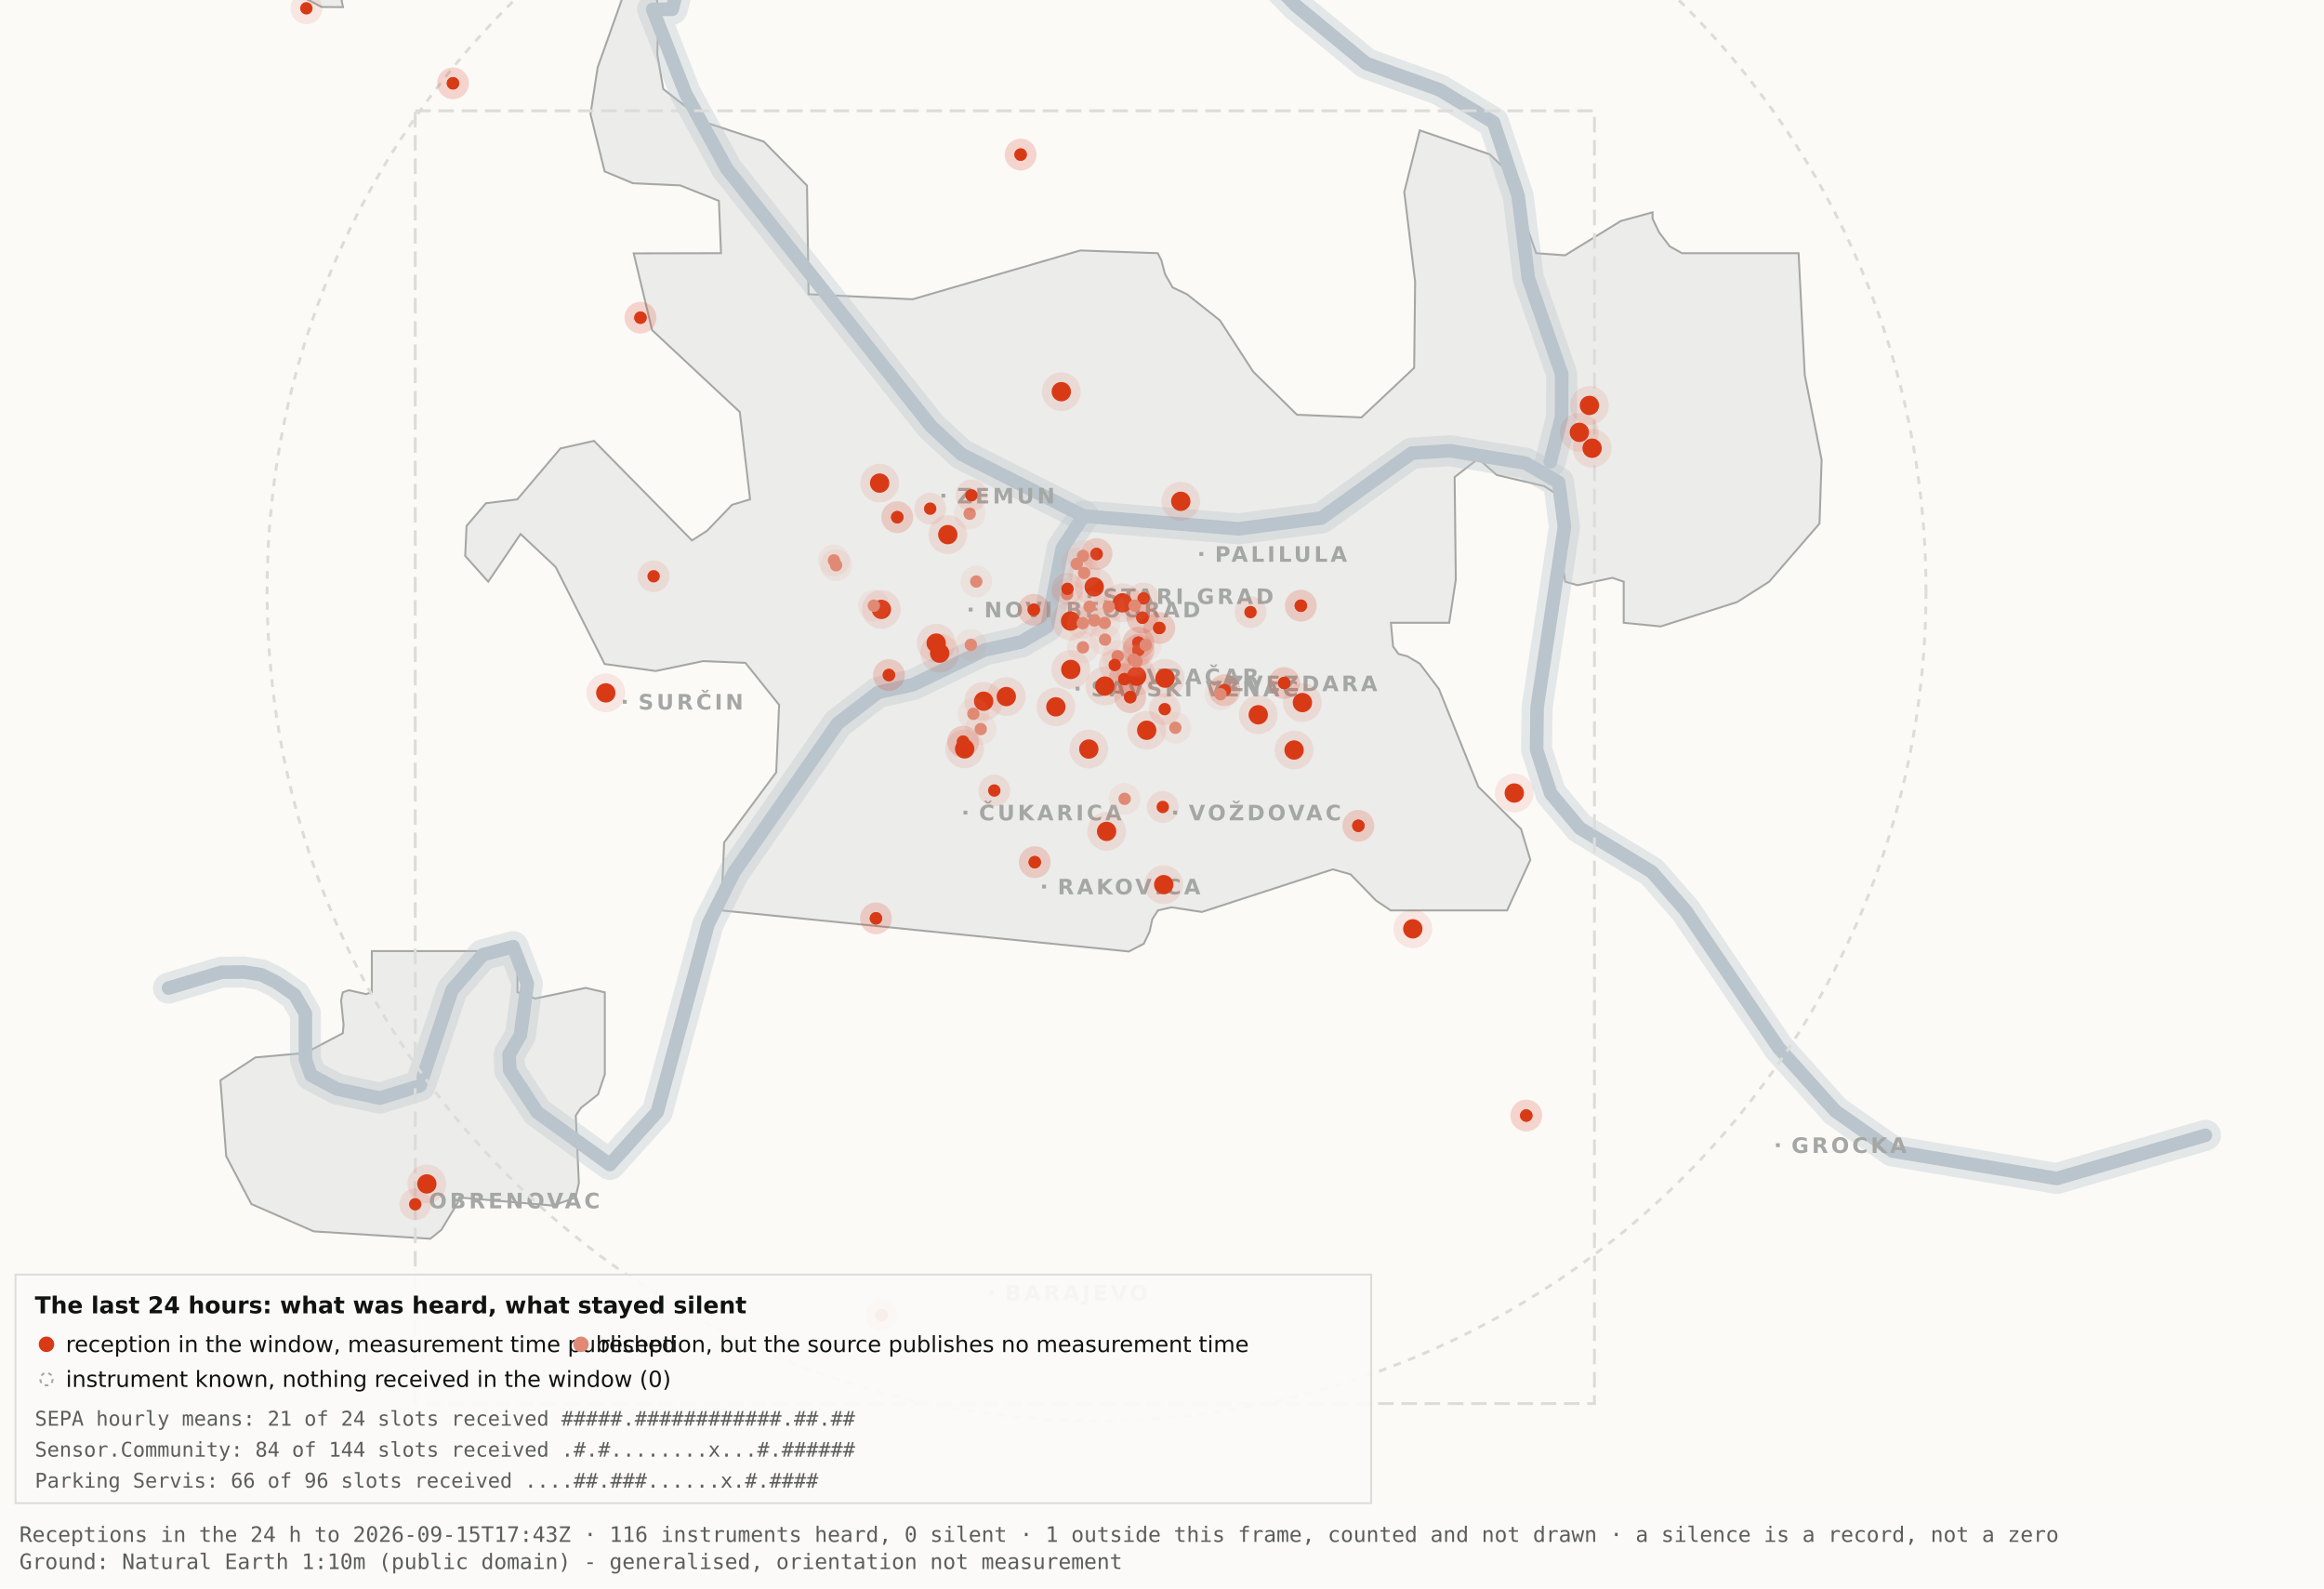
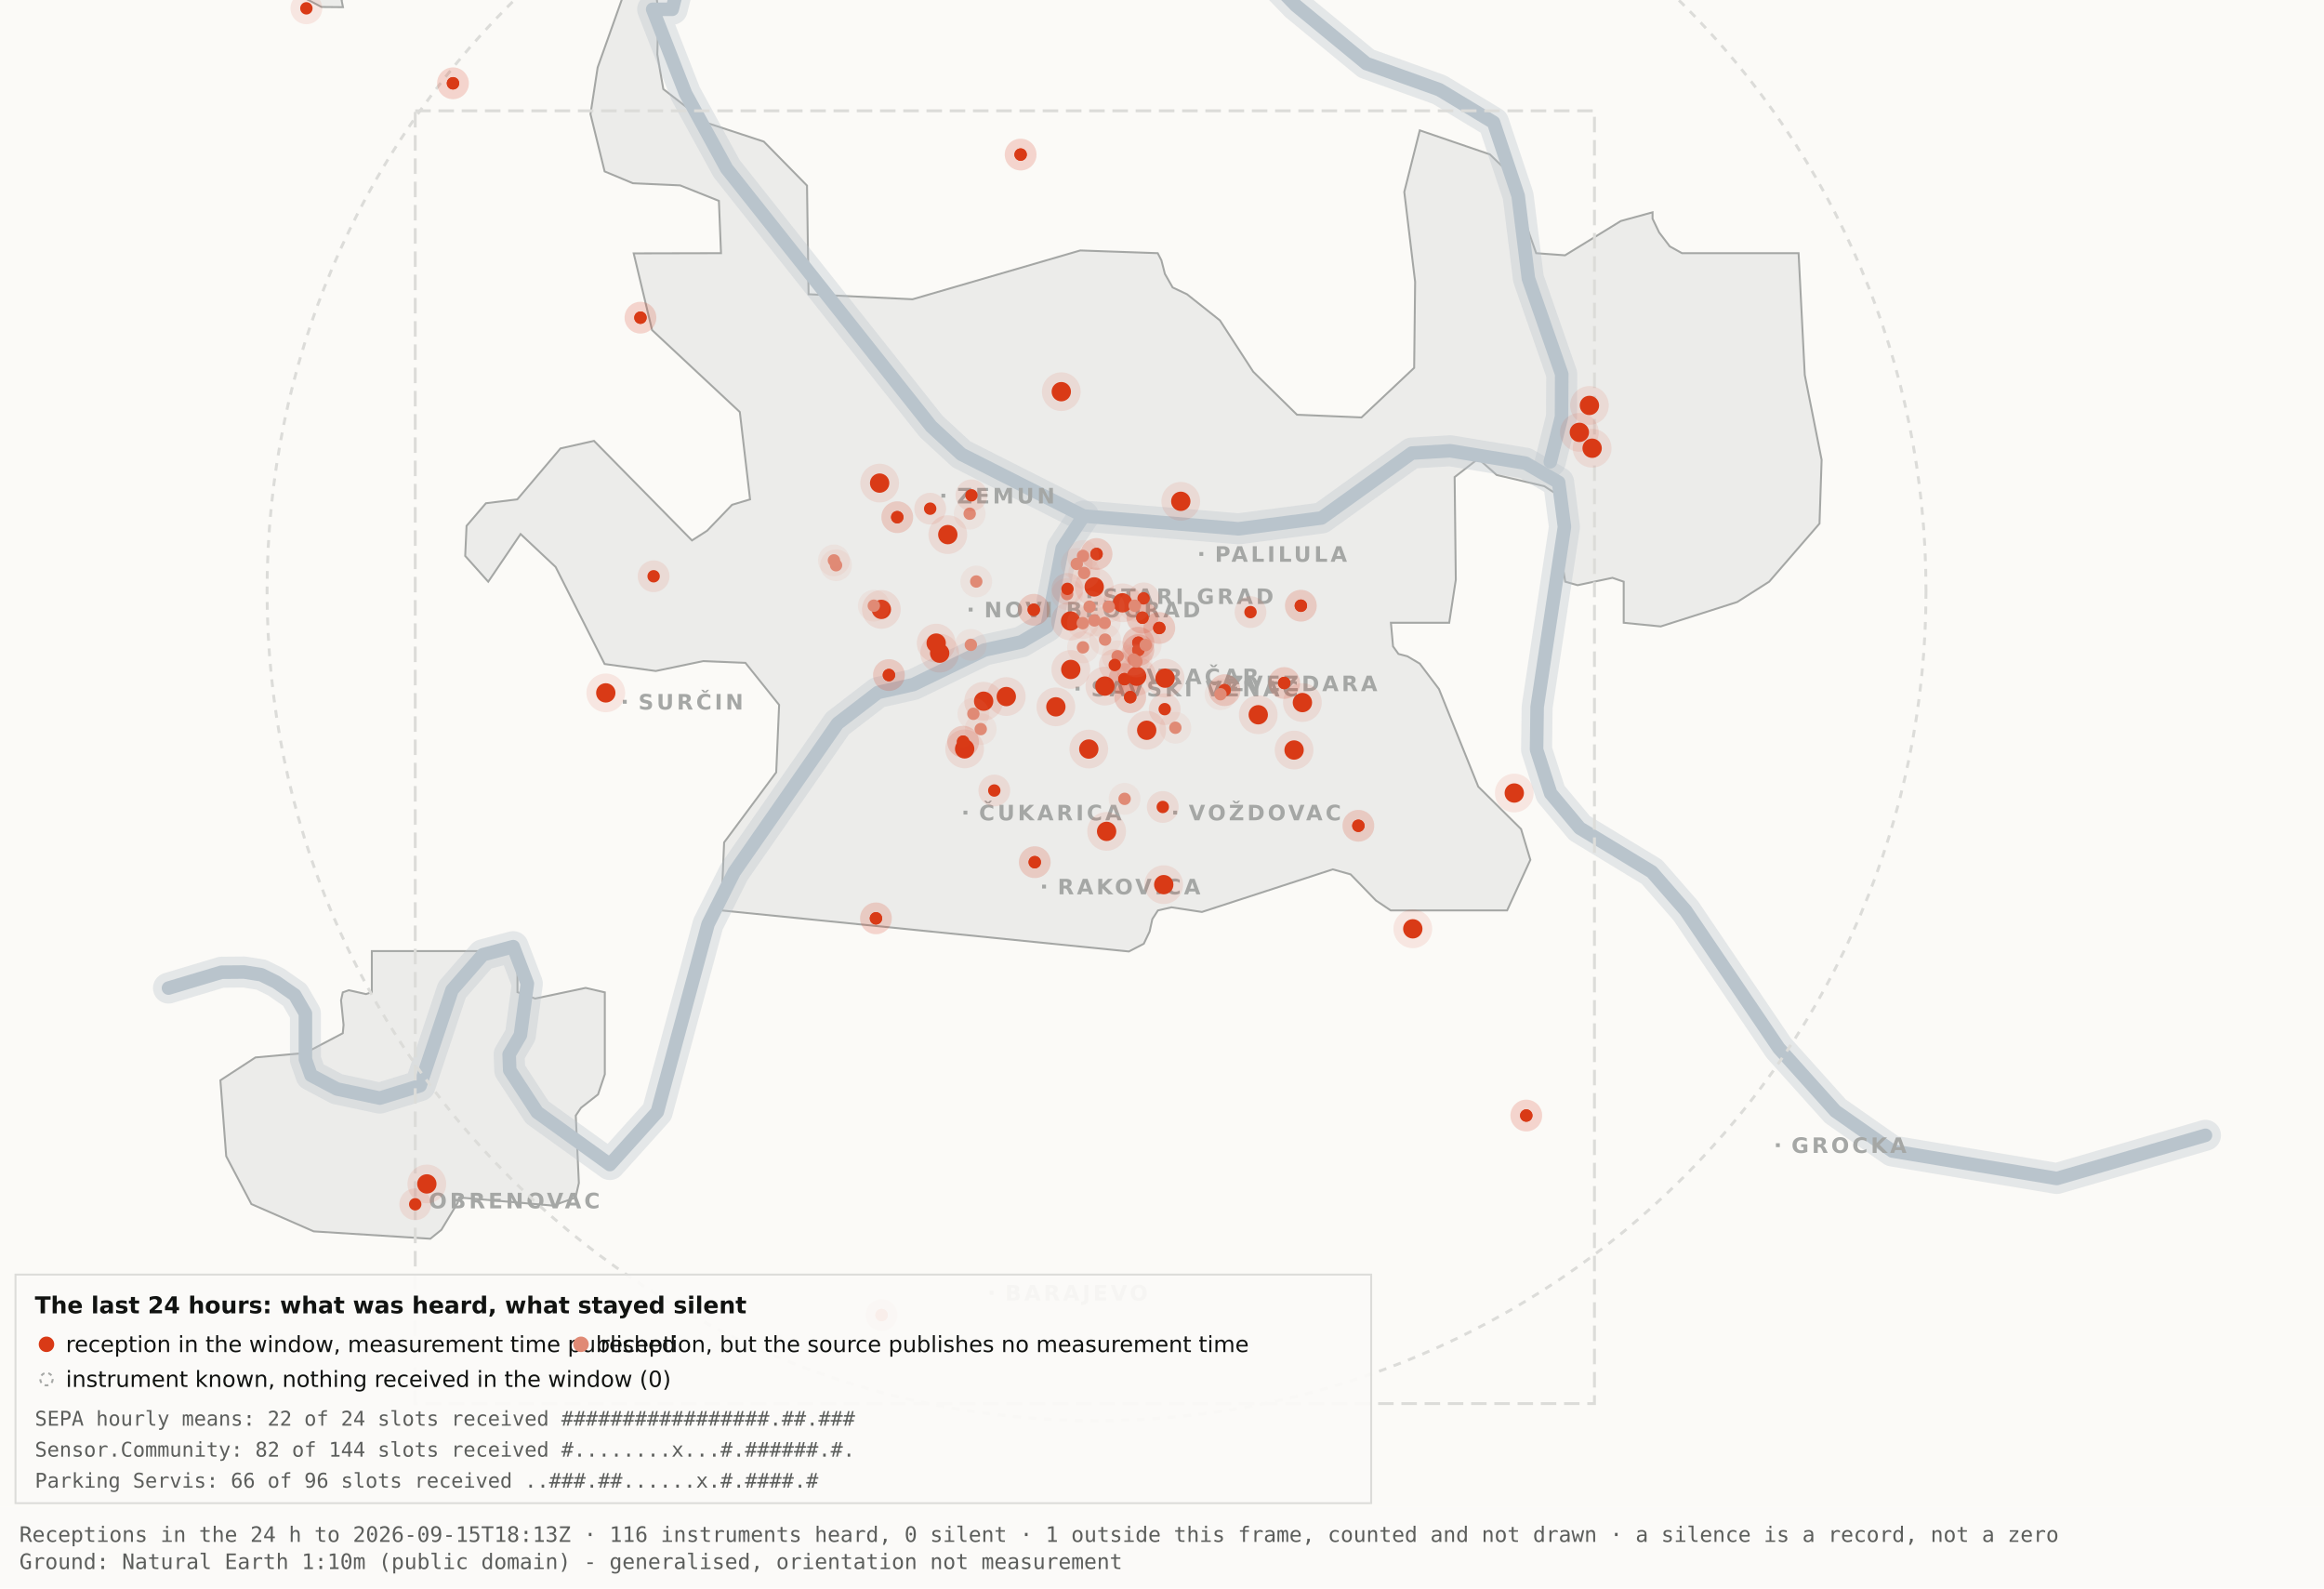
<svg xmlns="http://www.w3.org/2000/svg" viewBox="0 0 1200 820" width="1200" height="820" role="img" aria-label="Map 3 - The last 24 hours">
  <rect x="0" y="0" width="1200" height="820" fill="#fbfaf7" />
  <path d="M192.0,-34.8 L192.1,-17.6 L189.5,-19.9 L182.4,-10.7 L176.4,0.2 L177.1,3.7 L166.0,3.6 L138.0,-11.3 L131.8,-17.6 L130.3,-34.7 L134.1,-45.9 L158.3,-76.4 L166.7,-82.3 L177.1,-81.2 L183.0,-72.1 L192.0,-34.8 Z" fill="#ececea" stroke="#a5a7a5" stroke-width="1" fill-rule="evenodd" />
  <path d="M417.5,151.9 L471.2,154.5 L557.8,129.3 L597.8,130.7 L599.7,134.4 L601.5,141.4 L605.5,148.4 L612.9,151.9 L629.9,165.4 L647.1,191.9 L669.7,214.1 L703.0,215.5 L730.2,189.9 L730.7,145.5 L725.1,99.1 L733.1,67.3 L769.3,79.7 L778.2,88.3 L793.2,130.7 L808.1,131.8 L836.9,114.1 L853.3,109.6 L853.3,112.9 L856.7,120.0 L862.2,127.2 L868.5,130.7 L928.7,130.7 L931.9,193.6 L940.6,237.4 L939.5,270.3 L913.5,300.3 L897.0,310.8 L857.5,323.4 L838.4,321.5 L838.4,300.3 L832.6,298.3 L814.6,302.1 L808.2,300.3 L806.9,292.0 L809.7,266.1 L808.2,258.0 L797.4,251.0 L772.8,245.2 L763.3,236.8 L751.1,246.3 L751.7,299.3 L748.3,321.5 L718.2,321.5 L719.3,333.7 L722.1,337.6 L726.7,338.8 L733.1,342.6 L743.0,355.7 L763.3,406.1 L785.4,428.0 L790.2,443.9 L778.2,470.0 L718.1,470.0 L710.5,464.9 L697.4,451.4 L688.2,448.8 L620.6,470.8 L604.9,468.4 L597.9,470.0 L595.0,474.5 L593.6,480.9 L590.6,487.2 L582.9,491.2 L372.4,470.0 L373.9,434.9 L400.8,398.7 L402.3,363.9 L384.9,342.2 L363.1,341.3 L338.6,346.4 L312.2,342.8 L286.9,292.7 L268.8,275.7 L252.1,300.3 L240.2,287.0 L240.9,271.5 L250.9,259.8 L267.1,257.8 L289.4,231.5 L306.7,227.6 L357.3,279.0 L365.1,274.0 L378.0,260.6 L387.3,257.8 L382.0,212.7 L336.7,170.4 L327.2,130.8 L372.3,130.7 L371.2,103.7 L351.2,95.7 L326.8,94.6 L312.2,88.5 L304.9,58.9 L308.6,34.8 L327.3,-17.7 L337.9,-11.0 L340.0,6.7 L339.4,28.1 L342.5,46.0 L364.9,63.4 L394.4,73.1 L416.7,95.8 L417.5,151.9 Z" fill="#ececea" stroke="#a5a7a5" stroke-width="1" fill-rule="evenodd" />
  <path d="M267.2,512.2 L276.3,515.5 L302.4,510.0 L312.3,512.3 L312.3,554.6 L308.8,565.0 L300.0,571.9 L297.3,575.9 L298.9,610.7 L297.2,618.2 L285.6,622.4 L237.1,618.2 L236.3,621.0 L227.9,634.9 L222.2,639.5 L162.0,635.7 L129.8,621.6 L116.8,596.9 L113.8,557.7 L131.9,545.9 L157.6,543.6 L177.0,533.4 L177.4,529.1 L176.1,516.4 L177.0,512.3 L180.1,511.2 L189.0,513.2 L192.0,512.2 L192.0,491.0 L267.2,491.0 L267.2,512.2 Z" fill="#ececea" stroke="#a5a7a5" stroke-width="1" fill-rule="evenodd" />
  <path d="M87.0,510.1 L114.4,501.9 L126.1,501.8 L134.9,503.2 L142.6,507.0 L152.2,513.7 L157.7,523.2 L157.7,546.9 L160.6,555.1 L174.0,562.2 L196.1,566.9 L216.9,560.5 L233.4,511.1 L249.3,492.9 L265.0,488.7 L272.3,507.8 L268.7,534.4 L262.9,544.3 L263.2,552.5 L277.4,574.2 L314.9,601.2 L339.4,574.0 L365.6,477.1 L379.1,450.2 L432.5,373.5 L453.3,357.5 L471.6,353.4 L508.3,335.6 L527.3,331.4 L540.7,323.5 L548.5,283.0 L559.5,266.4" fill="none" stroke="#b9c4cc" stroke-width="16" stroke-opacity="0.35" stroke-linejoin="round" stroke-linecap="round" />
  <path d="M411.7,-177.5 L426.7,-103.9 L394.7,-58.3 L355.0,-26.6 L347.1,4.8 L337.0,4.8 L354.0,48.3 L375.2,87.0 L480.8,220.1 L496.4,234.5 L559.5,266.4 L639.5,273.0 L682.4,267.4 L729.0,233.9 L748.8,232.7 L787.7,239.1 L804.8,249.0 L807.8,272.0 L793.7,365.0 L793.4,387.0 L800.7,409.6 L815.7,427.5 L852.9,450.1 L870.4,470.1 L918.5,541.1 L947.7,573.6 L977.1,594.2 L1062.0,608.4 L1138.8,586.1" fill="none" stroke="#b9c4cc" stroke-width="16" stroke-opacity="0.35" stroke-linejoin="round" stroke-linecap="round" />
  <path d="M534.0,-142.1 L558.9,-95.2 L590.2,-64.2 L638.6,-28.7 L669.2,2.9 L705.5,32.8 L743.2,46.3 L771.2,63.2 L783.9,101.1 L789.2,143.8 L806.4,193.1 L806.3,215.2 L800.5,238.4" fill="none" stroke="#b9c4cc" stroke-width="16" stroke-opacity="0.35" stroke-linejoin="round" stroke-linecap="round" />
  <path d="M87.0,510.1 L114.4,501.9 L126.1,501.8 L134.9,503.2 L142.6,507.0 L152.2,513.7 L157.7,523.2 L157.7,546.9 L160.6,555.1 L174.0,562.2 L196.1,566.9 L216.9,560.5 L233.4,511.1 L249.3,492.9 L265.0,488.7 L272.3,507.8 L268.7,534.4 L262.9,544.3 L263.2,552.5 L277.4,574.2 L314.9,601.2 L339.4,574.0 L365.6,477.1 L379.1,450.2 L432.5,373.5 L453.3,357.5 L471.6,353.4 L508.3,335.6 L527.3,331.4 L540.7,323.5 L548.5,283.0 L559.5,266.4" fill="none" stroke="#b9c4cc" stroke-width="7" stroke-opacity="1" stroke-linejoin="round" stroke-linecap="round" />
  <path d="M411.7,-177.5 L426.7,-103.9 L394.7,-58.3 L355.0,-26.6 L347.1,4.8 L337.0,4.8 L354.0,48.3 L375.2,87.0 L480.8,220.1 L496.4,234.5 L559.5,266.4 L639.5,273.0 L682.4,267.4 L729.0,233.9 L748.8,232.7 L787.7,239.1 L804.8,249.0 L807.8,272.0 L793.7,365.0 L793.4,387.0 L800.7,409.6 L815.7,427.5 L852.9,450.1 L870.4,470.1 L918.5,541.1 L947.7,573.6 L977.1,594.2 L1062.0,608.4 L1138.8,586.1" fill="none" stroke="#b9c4cc" stroke-width="7" stroke-opacity="1" stroke-linejoin="round" stroke-linecap="round" />
  <path d="M534.0,-142.1 L558.9,-95.2 L590.2,-64.2 L638.6,-28.7 L669.2,2.9 L705.5,32.8 L743.2,46.3 L771.2,63.2 L783.9,101.1 L789.2,143.8 L806.4,193.1 L806.3,215.2 L800.5,238.4" fill="none" stroke="#b9c4cc" stroke-width="7" stroke-opacity="1" stroke-linejoin="round" stroke-linecap="round" />
  <rect x="561.5" y="306.8" width="2" height="2" fill="#a5a7a5" />
  <text x="569.5" y="311.8" font-family="Carlito, DejaVu Sans, Arial, sans-serif" font-size="11" font-weight="600" letter-spacing="1.5" fill="#a5a7a5">STARI GRAD</text>
  <rect x="584.0" y="348.2" width="2" height="2" fill="#a5a7a5" />
  <text x="592.0" y="353.2" font-family="Carlito, DejaVu Sans, Arial, sans-serif" font-size="11" font-weight="600" letter-spacing="1.5" fill="#a5a7a5">VRAČAR</text>
  <rect x="555.4" y="354.5" width="2" height="2" fill="#a5a7a5" />
  <text x="563.4" y="359.5" font-family="Carlito, DejaVu Sans, Arial, sans-serif" font-size="11" font-weight="600" letter-spacing="1.5" fill="#a5a7a5">SAVSKI VENAC</text>
  <rect x="500.2" y="313.7" width="2" height="2" fill="#a5a7a5" />
  <text x="508.2" y="318.7" font-family="Carlito, DejaVu Sans, Arial, sans-serif" font-size="11" font-weight="600" letter-spacing="1.5" fill="#a5a7a5">NOVI BEOGRAD</text>
  <rect x="486.1" y="254.9" width="2" height="2" fill="#a5a7a5" />
  <text x="494.1" y="259.9" font-family="Carlito, DejaVu Sans, Arial, sans-serif" font-size="11" font-weight="600" letter-spacing="1.5" fill="#a5a7a5">ZEMUN</text>
  <rect x="619.3" y="285.0" width="2" height="2" fill="#a5a7a5" />
  <text x="627.3" y="290.0" font-family="Carlito, DejaVu Sans, Arial, sans-serif" font-size="11" font-weight="600" letter-spacing="1.5" fill="#a5a7a5">PALILULA</text>
  <rect x="626.1" y="351.8" width="2" height="2" fill="#a5a7a5" />
  <text x="634.1" y="356.8" font-family="Carlito, DejaVu Sans, Arial, sans-serif" font-size="11" font-weight="600" letter-spacing="1.5" fill="#a5a7a5">ZVEZDARA</text>
  <rect x="605.8" y="418.5" width="2" height="2" fill="#a5a7a5" />
  <text x="613.8" y="423.5" font-family="Carlito, DejaVu Sans, Arial, sans-serif" font-size="11" font-weight="600" letter-spacing="1.5" fill="#a5a7a5">VOŽDOVAC</text>
  <rect x="497.5" y="418.5" width="2" height="2" fill="#a5a7a5" />
  <text x="505.5" y="423.5" font-family="Carlito, DejaVu Sans, Arial, sans-serif" font-size="11" font-weight="600" letter-spacing="1.5" fill="#a5a7a5">ČUKARICA</text>
  <rect x="538.1" y="456.7" width="2" height="2" fill="#a5a7a5" />
  <text x="546.1" y="461.7" font-family="Carlito, DejaVu Sans, Arial, sans-serif" font-size="11" font-weight="600" letter-spacing="1.5" fill="#a5a7a5">RAKOVICA</text>
  <rect x="321.6" y="361.3" width="2" height="2" fill="#a5a7a5" />
  <text x="329.6" y="366.3" font-family="Carlito, DejaVu Sans, Arial, sans-serif" font-size="11" font-weight="600" letter-spacing="1.5" fill="#a5a7a5">SURČIN</text>
  <rect x="917.0" y="590.2" width="2" height="2" fill="#a5a7a5" />
  <text x="925.0" y="595.2" font-family="Carlito, DejaVu Sans, Arial, sans-serif" font-size="11" font-weight="600" letter-spacing="1.5" fill="#a5a7a5">GROCKA</text>
  <rect x="213.4" y="618.8" width="2" height="2" fill="#a5a7a5" />
  <text x="221.4" y="623.8" font-family="Carlito, DejaVu Sans, Arial, sans-serif" font-size="11" font-weight="600" letter-spacing="1.5" fill="#a5a7a5">OBRENOVAC</text>
  <rect x="511.0" y="666.4" width="2" height="2" fill="#a5a7a5" />
  <text x="519.0" y="671.4" font-family="Carlito, DejaVu Sans, Arial, sans-serif" font-size="11" font-weight="600" letter-spacing="1.5" fill="#a5a7a5">BARAJEVO</text>
  <rect x="727.5" y="876.2" width="2" height="2" fill="#a5a7a5" />
  <text x="735.5" y="881.2" font-family="Carlito, DejaVu Sans, Arial, sans-serif" font-size="11" font-weight="600" letter-spacing="1.5" fill="#a5a7a5">SOPOT</text>
  <circle cx="566.2" cy="305.1" r="428.3" fill="none" stroke="#dcdcd9" stroke-width="1.5" stroke-dasharray="4 4" />
  <rect x="214.4" y="57.2" width="608.9" height="667.4" fill="none" stroke="#dcdcd9" stroke-width="1.5" stroke-dasharray="8 4" />
  <circle cx="507.9" cy="362.0" r="10" fill="#D93A16" fill-opacity=".10" />
  <circle cx="507.9" cy="362.0" r="5" fill="#D93A16" />
  <circle cx="519.6" cy="359.6" r="10" fill="#D93A16" fill-opacity=".10" />
  <circle cx="519.6" cy="359.6" r="5" fill="#D93A16" />
  <circle cx="498.1" cy="386.6" r="10" fill="#D93A16" fill-opacity=".10" />
  <circle cx="498.1" cy="386.6" r="5" fill="#D93A16" />
  <circle cx="552.8" cy="320.6" r="10" fill="#D93A16" fill-opacity=".10" />
  <circle cx="552.8" cy="320.6" r="5" fill="#D93A16" />
  <circle cx="455.1" cy="314.6" r="10" fill="#D93A16" fill-opacity=".10" />
  <circle cx="455.1" cy="314.6" r="5" fill="#D93A16" />
  <circle cx="548.0" cy="202.2" r="10" fill="#D93A16" fill-opacity=".10" />
  <circle cx="548.0" cy="202.2" r="5" fill="#D93A16" />
  <circle cx="579.6" cy="311.2" r="10" fill="#D93A16" fill-opacity=".10" />
  <circle cx="579.6" cy="311.2" r="5" fill="#D93A16" />
  <circle cx="592.1" cy="377.0" r="10" fill="#D93A16" fill-opacity=".10" />
  <circle cx="592.1" cy="377.0" r="5" fill="#D93A16" />
  <circle cx="562.2" cy="386.7" r="10" fill="#D93A16" fill-opacity=".10" />
  <circle cx="562.2" cy="386.7" r="5" fill="#D93A16" />
  <circle cx="570.5" cy="354.2" r="10" fill="#D93A16" fill-opacity=".10" />
  <circle cx="570.5" cy="354.2" r="5" fill="#D93A16" />
  <circle cx="600.9" cy="456.7" r="10" fill="#D93A16" fill-opacity=".10" />
  <circle cx="600.9" cy="456.7" r="5" fill="#D93A16" />
  <circle cx="609.7" cy="258.8" r="10" fill="#D93A16" fill-opacity=".10" />
  <circle cx="609.7" cy="258.8" r="5" fill="#D93A16" />
  <circle cx="729.5" cy="479.5" r="10" fill="#D93A16" fill-opacity=".10" />
  <circle cx="729.5" cy="479.5" r="5" fill="#D93A16" />
  <circle cx="672.5" cy="362.7" r="10" fill="#D93A16" fill-opacity=".10" />
  <circle cx="672.5" cy="362.7" r="5" fill="#D93A16" />
  <circle cx="552.9" cy="345.6" r="10" fill="#D93A16" fill-opacity=".10" />
  <circle cx="552.9" cy="345.6" r="5" fill="#D93A16" />
  <circle cx="485.2" cy="337.2" r="10" fill="#D93A16" fill-opacity=".10" />
  <circle cx="485.2" cy="337.2" r="5" fill="#D93A16" />
  <circle cx="220.4" cy="611.2" r="10" fill="#D93A16" fill-opacity=".10" />
  <circle cx="220.4" cy="611.2" r="5" fill="#D93A16" />
  <circle cx="483.4" cy="332.0" r="10" fill="#D93A16" fill-opacity=".10" />
  <circle cx="483.4" cy="332.0" r="5" fill="#D93A16" />
  <circle cx="820.7" cy="209.3" r="10" fill="#D93A16" fill-opacity=".10" />
  <circle cx="820.7" cy="209.3" r="5" fill="#D93A16" />
  <circle cx="815.5" cy="223.2" r="10" fill="#D93A16" fill-opacity=".10" />
  <circle cx="815.5" cy="223.2" r="5" fill="#D93A16" />
  <circle cx="822.1" cy="231.4" r="10" fill="#D93A16" fill-opacity=".10" />
  <circle cx="822.1" cy="231.4" r="5" fill="#D93A16" />
  <circle cx="571.4" cy="429.2" r="10" fill="#D93A16" fill-opacity=".10" />
  <circle cx="571.4" cy="429.2" r="5" fill="#D93A16" />
  <circle cx="565.0" cy="303.0" r="10" fill="#D93A16" fill-opacity=".10" />
  <circle cx="565.0" cy="303.0" r="5" fill="#D93A16" />
  <circle cx="668.2" cy="387.2" r="10" fill="#D93A16" fill-opacity=".10" />
  <circle cx="668.2" cy="387.2" r="5" fill="#D93A16" />
  <circle cx="312.8" cy="357.7" r="10" fill="#D93A16" fill-opacity=".10" />
  <circle cx="312.8" cy="357.7" r="5" fill="#D93A16" />
  <circle cx="545.2" cy="364.9" r="10" fill="#D93A16" fill-opacity=".10" />
  <circle cx="545.2" cy="364.9" r="5" fill="#D93A16" />
  <circle cx="781.9" cy="409.4" r="10" fill="#D93A16" fill-opacity=".10" />
  <circle cx="781.9" cy="409.4" r="5" fill="#D93A16" />
  <circle cx="586.9" cy="349.1" r="10" fill="#D93A16" fill-opacity=".10" />
  <circle cx="586.9" cy="349.1" r="5" fill="#D93A16" />
  <circle cx="601.6" cy="350.1" r="10" fill="#D93A16" fill-opacity=".10" />
  <circle cx="601.6" cy="350.1" r="5" fill="#D93A16" />
  <circle cx="649.7" cy="369.0" r="10" fill="#D93A16" fill-opacity=".10" />
  <circle cx="649.7" cy="369.0" r="5" fill="#D93A16" />
  <circle cx="489.4" cy="276.0" r="10" fill="#D93A16" fill-opacity=".10" />
  <circle cx="489.4" cy="276.0" r="5" fill="#D93A16" />
  <circle cx="454.2" cy="249.4" r="10" fill="#D93A16" fill-opacity=".10" />
  <circle cx="454.2" cy="249.4" r="5" fill="#D93A16" />
  <circle cx="587.8" cy="331.8" r="8.2" fill="#D93A16" fill-opacity=".10" />
  <circle cx="587.8" cy="331.8" r="3.2" fill="#D93A16" />
  <circle cx="587.8" cy="331.8" r="8.2" fill="#D93A16" fill-opacity=".10" />
  <circle cx="587.8" cy="331.8" r="3.2" fill="#D93A16" />
  <circle cx="534.3" cy="445.1" r="8.2" fill="#D93A16" fill-opacity=".10" />
  <circle cx="534.3" cy="445.1" r="3.2" fill="#D93A16" />
  <circle cx="534.3" cy="445.1" r="8.2" fill="#D93A16" fill-opacity=".10" />
  <circle cx="534.3" cy="445.1" r="3.2" fill="#D93A16" />
  <circle cx="497.3" cy="382.9" r="8.2" fill="#D93A16" fill-opacity=".10" />
  <circle cx="497.3" cy="382.9" r="3.2" fill="#D93A16" />
  <circle cx="497.3" cy="382.9" r="8.2" fill="#D93A16" fill-opacity=".10" />
  <circle cx="497.3" cy="382.9" r="3.2" fill="#D93A16" />
  <circle cx="330.7" cy="164.0" r="8.2" fill="#D93A16" fill-opacity=".10" />
  <circle cx="330.7" cy="164.0" r="3.2" fill="#D93A16" />
  <circle cx="330.7" cy="164.0" r="8.2" fill="#D93A16" fill-opacity=".10" />
  <circle cx="330.7" cy="164.0" r="3.2" fill="#D93A16" />
  <circle cx="583.6" cy="359.9" r="8.2" fill="#D93A16" fill-opacity=".10" />
  <circle cx="583.6" cy="359.9" r="3.2" fill="#D93A16" />
  <circle cx="583.6" cy="359.9" r="8.2" fill="#D93A16" fill-opacity=".10" />
  <circle cx="583.6" cy="359.9" r="3.2" fill="#D93A16" />
  <circle cx="663.1" cy="352.6" r="8.2" fill="#D93A16" fill-opacity=".10" />
  <circle cx="663.1" cy="352.6" r="3.2" fill="#D93A16" />
  <circle cx="663.1" cy="352.6" r="8.2" fill="#D93A16" fill-opacity=".10" />
  <circle cx="663.1" cy="352.6" r="3.2" fill="#D93A16" />
  <circle cx="601.4" cy="366.1" r="8.2" fill="#D93A16" fill-opacity=".10" />
  <circle cx="601.4" cy="366.1" r="3.2" fill="#D93A16" />
  <circle cx="214.4" cy="621.7" r="8.2" fill="#D93A16" fill-opacity=".10" />
  <circle cx="214.4" cy="621.7" r="3.2" fill="#D93A16" />
  <circle cx="463.3" cy="267.0" r="8.2" fill="#D93A16" fill-opacity=".10" />
  <circle cx="463.3" cy="267.0" r="3.2" fill="#D93A16" />
  <circle cx="463.3" cy="267.0" r="8.2" fill="#D93A16" fill-opacity=".10" />
  <circle cx="463.3" cy="267.0" r="3.2" fill="#D93A16" />
  <circle cx="600.4" cy="416.6" r="8.2" fill="#D93A16" fill-opacity=".10" />
  <circle cx="600.4" cy="416.6" r="3.2" fill="#D93A16" />
  <circle cx="671.7" cy="312.7" r="8.2" fill="#D93A16" fill-opacity=".10" />
  <circle cx="671.7" cy="312.7" r="3.2" fill="#D93A16" />
  <circle cx="671.7" cy="312.7" r="8.2" fill="#D93A16" fill-opacity=".10" />
  <circle cx="671.7" cy="312.7" r="3.2" fill="#D93A16" />
  <circle cx="587.8" cy="335.6" r="8.2" fill="#D93A16" fill-opacity=".10" />
  <circle cx="587.8" cy="335.6" r="3.2" fill="#D93A16" />
  <circle cx="587.8" cy="335.6" r="8.2" fill="#D93A16" fill-opacity=".10" />
  <circle cx="587.8" cy="335.6" r="3.2" fill="#D93A16" />
  <circle cx="455.2" cy="678.9" r="8.2" fill="#D93A16" fill-opacity=".10" />
  <circle cx="455.2" cy="678.9" r="3.2" fill="#D93A16" />
  <circle cx="455.2" cy="678.9" r="8.2" fill="#D93A16" fill-opacity=".10" />
  <circle cx="455.2" cy="678.9" r="3.2" fill="#D93A16" />
  <circle cx="590.5" cy="308.9" r="8.2" fill="#D93A16" fill-opacity=".10" />
  <circle cx="590.5" cy="308.9" r="3.2" fill="#D93A16" />
  <circle cx="598.6" cy="324.2" r="8.2" fill="#D93A16" fill-opacity=".10" />
  <circle cx="598.6" cy="324.2" r="3.2" fill="#D93A16" />
  <circle cx="598.6" cy="324.2" r="8.2" fill="#D93A16" fill-opacity=".10" />
  <circle cx="598.6" cy="324.2" r="3.2" fill="#D93A16" />
  <circle cx="233.9" cy="43.0" r="8.2" fill="#D93A16" fill-opacity=".10" />
  <circle cx="233.9" cy="43.0" r="3.2" fill="#D93A16" />
  <circle cx="233.9" cy="43.0" r="8.2" fill="#D93A16" fill-opacity=".10" />
  <circle cx="233.9" cy="43.0" r="3.2" fill="#D93A16" />
  <circle cx="566.2" cy="286.0" r="8.2" fill="#D93A16" fill-opacity=".10" />
  <circle cx="566.2" cy="286.0" r="3.2" fill="#D93A16" />
  <circle cx="566.2" cy="286.0" r="8.2" fill="#D93A16" fill-opacity=".10" />
  <circle cx="566.2" cy="286.0" r="3.2" fill="#D93A16" />
  <circle cx="589.9" cy="318.9" r="8.2" fill="#D93A16" fill-opacity=".10" />
  <circle cx="589.9" cy="318.9" r="3.2" fill="#D93A16" />
  <circle cx="589.9" cy="318.9" r="8.2" fill="#D93A16" fill-opacity=".10" />
  <circle cx="589.9" cy="318.9" r="3.2" fill="#D93A16" />
  <circle cx="701.4" cy="426.3" r="8.2" fill="#D93A16" fill-opacity=".10" />
  <circle cx="701.4" cy="426.3" r="3.2" fill="#D93A16" />
  <circle cx="701.4" cy="426.3" r="8.2" fill="#D93A16" fill-opacity=".10" />
  <circle cx="701.4" cy="426.3" r="3.2" fill="#D93A16" />
  <circle cx="480.3" cy="262.6" r="8.2" fill="#D93A16" fill-opacity=".10" />
  <circle cx="480.3" cy="262.6" r="3.2" fill="#D93A16" />
  <circle cx="533.8" cy="314.8" r="8.2" fill="#D93A16" fill-opacity=".10" />
  <circle cx="533.8" cy="314.8" r="3.2" fill="#D93A16" />
  <circle cx="533.8" cy="314.8" r="8.2" fill="#D93A16" fill-opacity=".10" />
  <circle cx="533.8" cy="314.8" r="3.2" fill="#D93A16" />
  <circle cx="527.0" cy="79.8" r="8.2" fill="#D93A16" fill-opacity=".10" />
  <circle cx="527.0" cy="79.8" r="3.2" fill="#D93A16" />
  <circle cx="527.0" cy="79.8" r="8.2" fill="#D93A16" fill-opacity=".10" />
  <circle cx="527.0" cy="79.8" r="3.2" fill="#D93A16" />
  <circle cx="788.1" cy="575.9" r="8.2" fill="#D93A16" fill-opacity=".10" />
  <circle cx="788.1" cy="575.9" r="3.2" fill="#D93A16" />
  <circle cx="788.1" cy="575.9" r="8.2" fill="#D93A16" fill-opacity=".10" />
  <circle cx="788.1" cy="575.9" r="3.2" fill="#D93A16" />
  <circle cx="580.6" cy="350.6" r="8.2" fill="#D93A16" fill-opacity=".10" />
  <circle cx="580.6" cy="350.6" r="3.2" fill="#D93A16" />
  <circle cx="580.6" cy="350.6" r="8.2" fill="#D93A16" fill-opacity=".10" />
  <circle cx="580.6" cy="350.6" r="3.2" fill="#D93A16" />
  <circle cx="452.3" cy="474.1" r="8.2" fill="#D93A16" fill-opacity=".10" />
  <circle cx="452.3" cy="474.1" r="3.2" fill="#D93A16" />
  <circle cx="452.3" cy="474.1" r="8.2" fill="#D93A16" fill-opacity=".10" />
  <circle cx="452.3" cy="474.1" r="3.2" fill="#D93A16" />
  <circle cx="632.3" cy="356.3" r="8.2" fill="#D93A16" fill-opacity=".10" />
  <circle cx="632.3" cy="356.3" r="3.2" fill="#D93A16" />
  <circle cx="632.3" cy="356.3" r="8.2" fill="#D93A16" fill-opacity=".10" />
  <circle cx="632.3" cy="356.3" r="3.2" fill="#D93A16" />
  <circle cx="158.2" cy="4.3" r="8.2" fill="#D93A16" fill-opacity=".10" />
  <circle cx="158.2" cy="4.3" r="3.2" fill="#D93A16" />
  <circle cx="459.0" cy="348.5" r="8.2" fill="#D93A16" fill-opacity=".10" />
  <circle cx="459.0" cy="348.5" r="3.2" fill="#D93A16" />
  <circle cx="459.0" cy="348.5" r="8.2" fill="#D93A16" fill-opacity=".10" />
  <circle cx="459.0" cy="348.5" r="3.2" fill="#D93A16" />
  <circle cx="645.7" cy="316.0" r="8.2" fill="#D93A16" fill-opacity=".10" />
  <circle cx="645.7" cy="316.0" r="3.2" fill="#D93A16" />
  <circle cx="585.3" cy="340.5" r="8.2" fill="#e08a75" fill-opacity=".10" />
  <circle cx="585.3" cy="340.5" r="3.2" fill="#e08a75" />
  <circle cx="585.9" cy="312.7" r="8.2" fill="#e08a75" fill-opacity=".10" />
  <circle cx="585.9" cy="312.7" r="3.2" fill="#e08a75" />
  <circle cx="559.2" cy="334.2" r="8.2" fill="#e08a75" fill-opacity=".10" />
  <circle cx="559.2" cy="334.2" r="3.2" fill="#e08a75" />
  <circle cx="570.6" cy="330.2" r="8.2" fill="#e08a75" fill-opacity=".10" />
  <circle cx="570.6" cy="330.2" r="3.2" fill="#e08a75" />
  <circle cx="562.6" cy="313.2" r="8.2" fill="#e08a75" fill-opacity=".10" />
  <circle cx="562.6" cy="313.2" r="3.2" fill="#e08a75" />
  <circle cx="500.7" cy="265.2" r="8.2" fill="#e08a75" fill-opacity=".10" />
  <circle cx="500.7" cy="265.2" r="3.2" fill="#e08a75" />
  <circle cx="570.4" cy="321.6" r="8.2" fill="#e08a75" fill-opacity=".10" />
  <circle cx="570.4" cy="321.6" r="3.2" fill="#e08a75" />
  <circle cx="591.6" cy="333.0" r="8.2" fill="#e08a75" fill-opacity=".10" />
  <circle cx="591.6" cy="333.0" r="3.2" fill="#e08a75" />
  <circle cx="565.1" cy="320.3" r="8.2" fill="#e08a75" fill-opacity=".10" />
  <circle cx="565.1" cy="320.3" r="3.2" fill="#e08a75" />
  <circle cx="502.6" cy="368.5" r="8.2" fill="#e08a75" fill-opacity=".10" />
  <circle cx="502.6" cy="368.5" r="3.2" fill="#e08a75" />
  <circle cx="501.3" cy="332.9" r="8.2" fill="#e08a75" fill-opacity=".10" />
  <circle cx="501.3" cy="332.9" r="3.2" fill="#e08a75" />
  <circle cx="451.2" cy="312.7" r="8.2" fill="#e08a75" fill-opacity=".10" />
  <circle cx="451.2" cy="312.7" r="3.2" fill="#e08a75" />
  <circle cx="431.7" cy="291.8" r="8.2" fill="#e08a75" fill-opacity=".10" />
  <circle cx="431.7" cy="291.8" r="3.2" fill="#e08a75" />
  <circle cx="630.2" cy="358.4" r="8.2" fill="#e08a75" fill-opacity=".10" />
  <circle cx="630.2" cy="358.4" r="3.2" fill="#e08a75" />
  <circle cx="551.0" cy="306.7" r="8.2" fill="#e08a75" fill-opacity=".10" />
  <circle cx="551.0" cy="306.7" r="3.2" fill="#e08a75" />
  <circle cx="559.8" cy="295.8" r="8.2" fill="#e08a75" fill-opacity=".10" />
  <circle cx="559.8" cy="295.8" r="3.2" fill="#e08a75" />
  <circle cx="559.1" cy="321.7" r="8.2" fill="#e08a75" fill-opacity=".10" />
  <circle cx="559.1" cy="321.7" r="3.2" fill="#e08a75" />
  <circle cx="606.9" cy="375.7" r="8.2" fill="#e08a75" fill-opacity=".10" />
  <circle cx="606.9" cy="375.7" r="3.2" fill="#e08a75" />
  <circle cx="430.6" cy="289.3" r="8.2" fill="#e08a75" fill-opacity=".10" />
  <circle cx="430.6" cy="289.3" r="3.2" fill="#e08a75" />
  <circle cx="559.2" cy="287.0" r="8.2" fill="#e08a75" fill-opacity=".10" />
  <circle cx="559.2" cy="287.0" r="3.2" fill="#e08a75" />
  <circle cx="504.1" cy="300.2" r="8.2" fill="#e08a75" fill-opacity=".10" />
  <circle cx="504.1" cy="300.2" r="3.2" fill="#e08a75" />
  <circle cx="572.5" cy="313.2" r="8.2" fill="#e08a75" fill-opacity=".10" />
  <circle cx="572.5" cy="313.2" r="3.2" fill="#e08a75" />
  <circle cx="577.1" cy="338.8" r="8.2" fill="#e08a75" fill-opacity=".10" />
  <circle cx="577.1" cy="338.8" r="3.2" fill="#e08a75" />
  <circle cx="580.7" cy="412.4" r="8.2" fill="#e08a75" fill-opacity=".10" />
  <circle cx="580.7" cy="412.4" r="3.2" fill="#e08a75" />
  <circle cx="556.0" cy="291.1" r="8.2" fill="#e08a75" fill-opacity=".10" />
  <circle cx="556.0" cy="291.1" r="3.2" fill="#e08a75" />
  <circle cx="586.8" cy="341.5" r="8.2" fill="#e08a75" fill-opacity=".10" />
  <circle cx="586.8" cy="341.5" r="3.2" fill="#e08a75" />
  <circle cx="506.4" cy="376.4" r="8.2" fill="#e08a75" fill-opacity=".10" />
  <circle cx="506.4" cy="376.4" r="3.2" fill="#e08a75" />
  <circle cx="575.6" cy="343.3" r="8.2" fill="#D93A16" fill-opacity=".10" />
  <circle cx="575.6" cy="343.3" r="3.2" fill="#D93A16" />
  <circle cx="513.4" cy="408.1" r="8.2" fill="#D93A16" fill-opacity=".10" />
  <circle cx="513.4" cy="408.1" r="3.2" fill="#D93A16" />
  <circle cx="337.5" cy="297.5" r="8.2" fill="#D93A16" fill-opacity=".10" />
  <circle cx="337.5" cy="297.5" r="3.2" fill="#D93A16" />
  <circle cx="551.2" cy="304.0" r="8.2" fill="#D93A16" fill-opacity=".10" />
  <circle cx="551.2" cy="304.0" r="3.2" fill="#D93A16" />
  <circle cx="501.6" cy="255.7" r="8.2" fill="#D93A16" fill-opacity=".10" />
  <circle cx="501.6" cy="255.7" r="3.2" fill="#D93A16" />
  <g transform="translate(0 650)">
    <rect x="8" y="8" width="700" height="118" fill="#fbfaf7" fill-opacity=".94" stroke="#dcdcd9" />
    <text x="18" y="28" font-family="Carlito, DejaVu Sans, Arial, sans-serif" font-size="12" font-weight="700" fill="#111311">The last 24 hours: what was heard, what stayed silent</text>
    <circle cx="24" cy="44" r="4" fill="#D93A16" />
    <text x="34" y="48" font-family="Carlito, DejaVu Sans, Arial, sans-serif" font-size="11.5" fill="#111311">reception in the window, measurement time published</text>
    <circle cx="300" cy="44" r="4" fill="#e08a75" />
    <text x="310" y="48" font-family="Carlito, DejaVu Sans, Arial, sans-serif" font-size="11.5" fill="#111311">reception, but the source publishes no measurement time</text>
    <circle cx="24" cy="62" r="3.2" fill="none" stroke="#a5a7a5" stroke-dasharray="2 2" />
    <text x="34" y="66" font-family="Carlito, DejaVu Sans, Arial, sans-serif" font-size="11.5" fill="#111311">instrument known, nothing received in the window (0)</text>
-     <text x="18" y="86" font-family="DejaVu Sans Mono, Menlo, monospace" font-size="10.5" fill="#5c5e5c">SEPA hourly means: 21 of 24 slots received  #####.############.##.##</text>
-     <text x="18" y="102" font-family="DejaVu Sans Mono, Menlo, monospace" font-size="10.5" fill="#5c5e5c">Sensor.Community: 84 of 144 slots received  .#.#........x...#.######</text>
-     <text x="18" y="118" font-family="DejaVu Sans Mono, Menlo, monospace" font-size="10.5" fill="#5c5e5c">Parking Servis: 66 of 96 slots received  ....##.###......x.#.####</text>
+     <text x="18" y="86" font-family="DejaVu Sans Mono, Menlo, monospace" font-size="10.5" fill="#5c5e5c">SEPA hourly means: 22 of 24 slots received  #################.##.###</text>
+     <text x="18" y="102" font-family="DejaVu Sans Mono, Menlo, monospace" font-size="10.5" fill="#5c5e5c">Sensor.Community: 82 of 144 slots received  #........x...#.######.#.</text>
+     <text x="18" y="118" font-family="DejaVu Sans Mono, Menlo, monospace" font-size="10.5" fill="#5c5e5c">Parking Servis: 66 of 96 slots received  ..###.##......x.#.####.#</text>
  </g>
  <rect x="0" y="778" width="1200" height="42" fill="#fbfaf7" fill-opacity=".94" />
-   <text x="10" y="796" font-family="DejaVu Sans Mono, Menlo, monospace" font-size="11" fill="#5c5e5c">Receptions in the 24 h to 2026-09-15T17:43Z  ·  116 instruments heard, 0 silent  ·  1 outside this frame, counted and not drawn  ·  a silence is a record, not a zero</text>
+   <text x="10" y="796" font-family="DejaVu Sans Mono, Menlo, monospace" font-size="11" fill="#5c5e5c">Receptions in the 24 h to 2026-09-15T18:13Z  ·  116 instruments heard, 0 silent  ·  1 outside this frame, counted and not drawn  ·  a silence is a record, not a zero</text>
  <text x="10" y="810" font-family="DejaVu Sans Mono, Menlo, monospace" font-size="11" fill="#5c5e5c">Ground: Natural Earth 1:10m (public domain) - generalised, orientation not measurement</text>
</svg>
